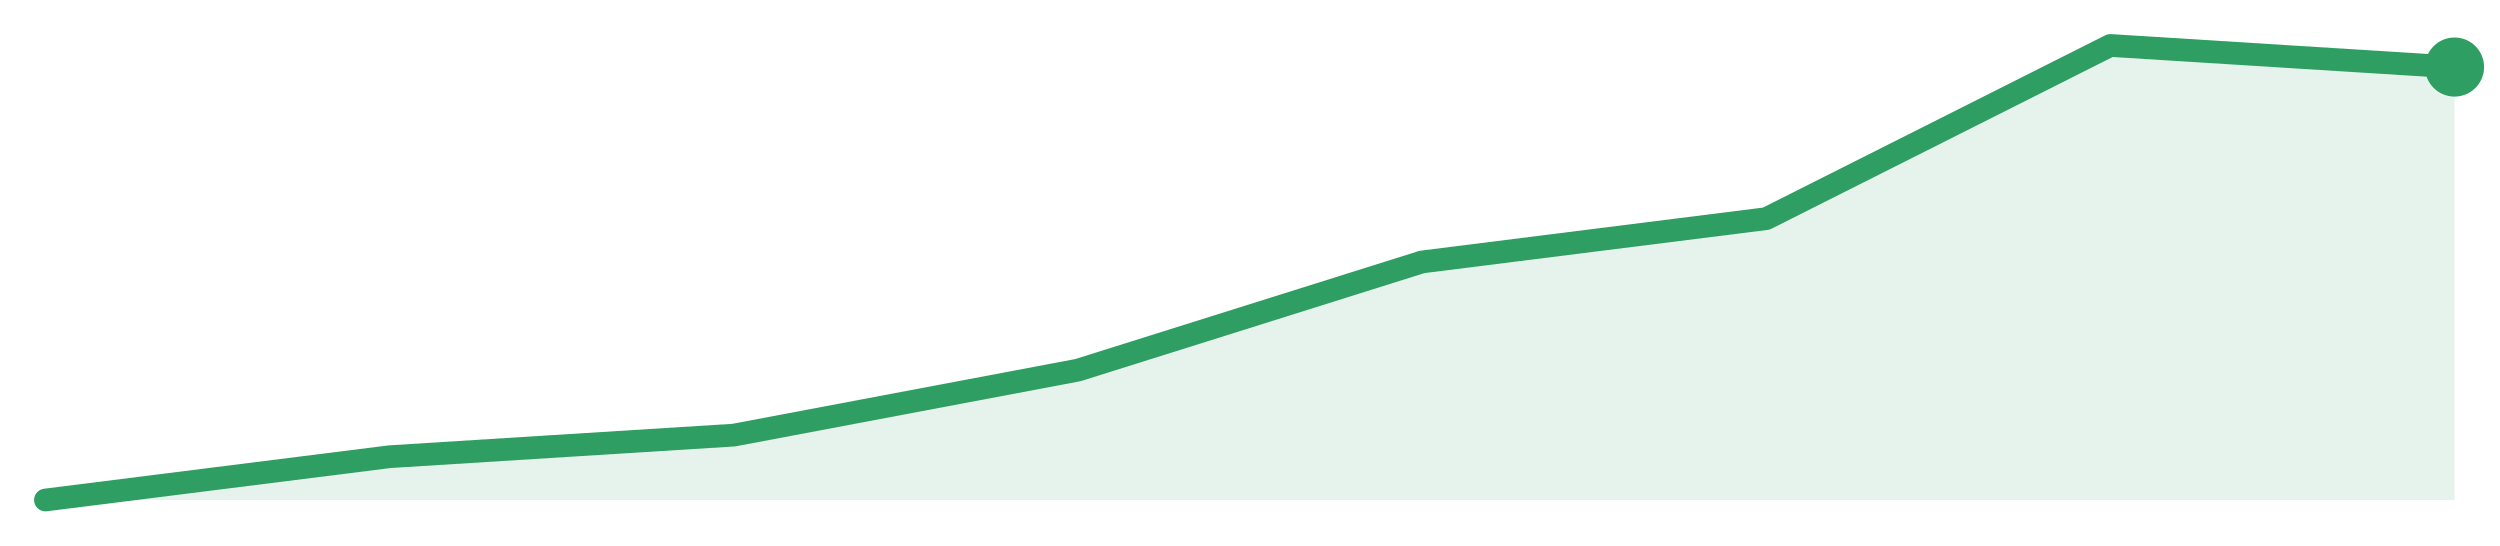
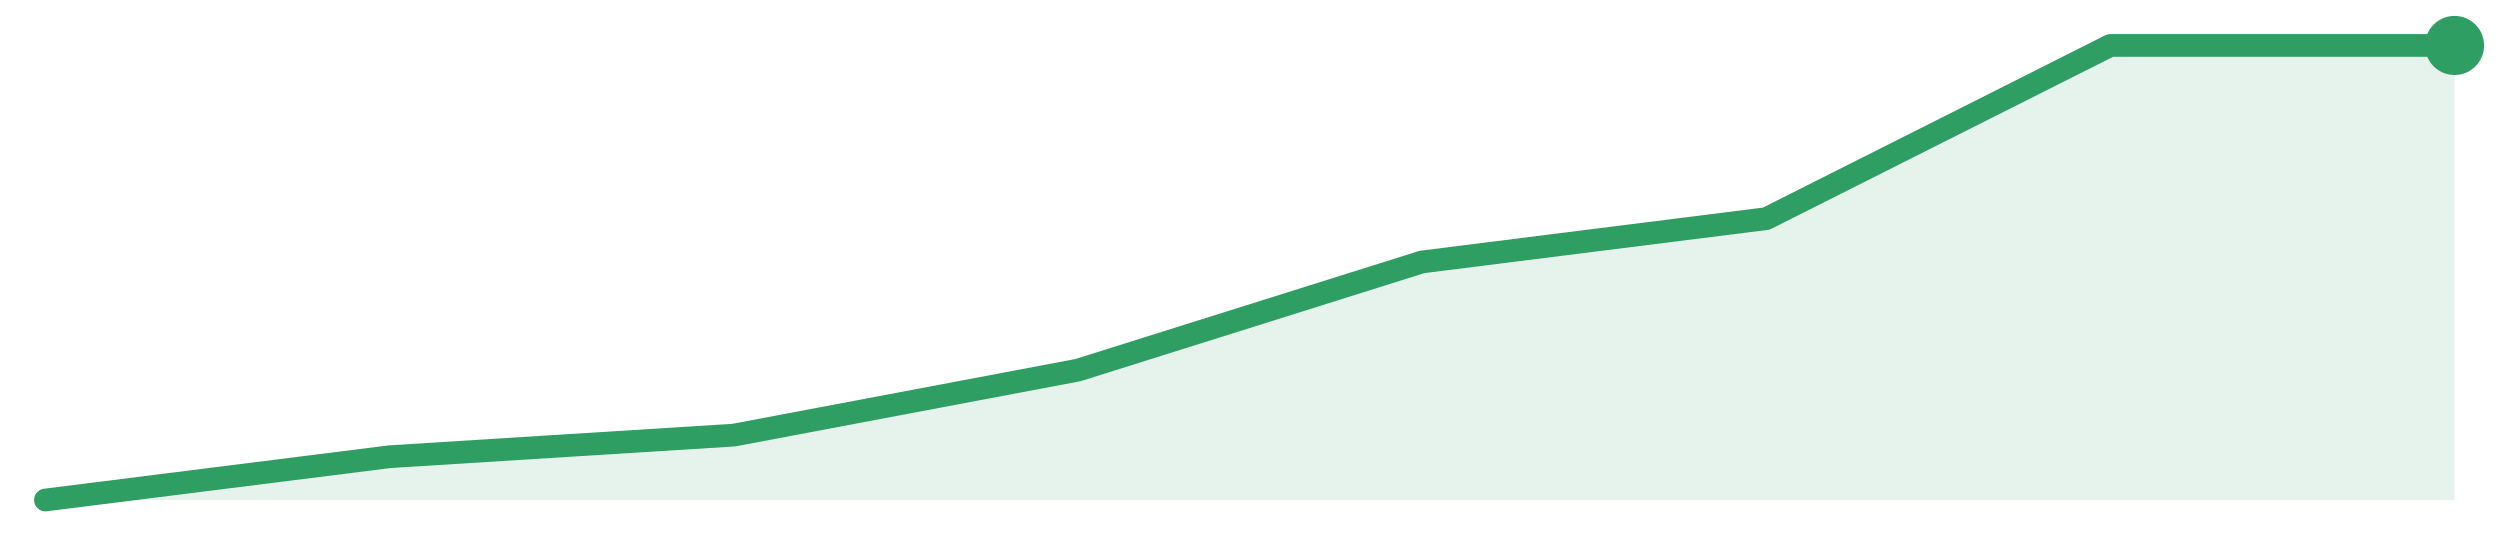
<svg xmlns="http://www.w3.org/2000/svg" width="220" height="48" viewBox="0 0 220 48" role="img" aria-label="trend">
-   <path d="M4.0,44.0 L4.0,44.0 L34.29,40.19 L64.57,38.29 L94.86,32.57 L125.14,23.05 L155.43,19.24 L185.71,4.0 L216.0,5.9 L216.0,44.0 Z" fill="#2f9e631f" />
-   <path d="M4.0,44.0 L34.29,40.19 L64.57,38.29 L94.86,32.57 L125.14,23.05 L155.43,19.24 L185.71,4.0 L216.0,5.9" fill="none" stroke="#2f9e63" stroke-width="2" stroke-linejoin="round" stroke-linecap="round" />
-   <circle cx="216.0" cy="5.9" r="2.6" fill="#2f9e63" />
+   <path d="M4.0,44.0 L4.0,44.0 L34.29,40.19 L64.57,38.29 L94.86,32.57 L125.14,23.05 L155.43,19.24 L185.71,4.0 L216.0,4.0 L216.0,44.0 Z" fill="#2f9e631f" />
+   <path d="M4.0,44.0 L34.29,40.19 L64.57,38.29 L94.86,32.57 L125.14,23.05 L155.43,19.24 L185.71,4.0 L216.0,4.0" fill="none" stroke="#2f9e63" stroke-width="2" stroke-linejoin="round" stroke-linecap="round" />
+   <circle cx="216.0" cy="4.0" r="2.6" fill="#2f9e63" />
</svg>
